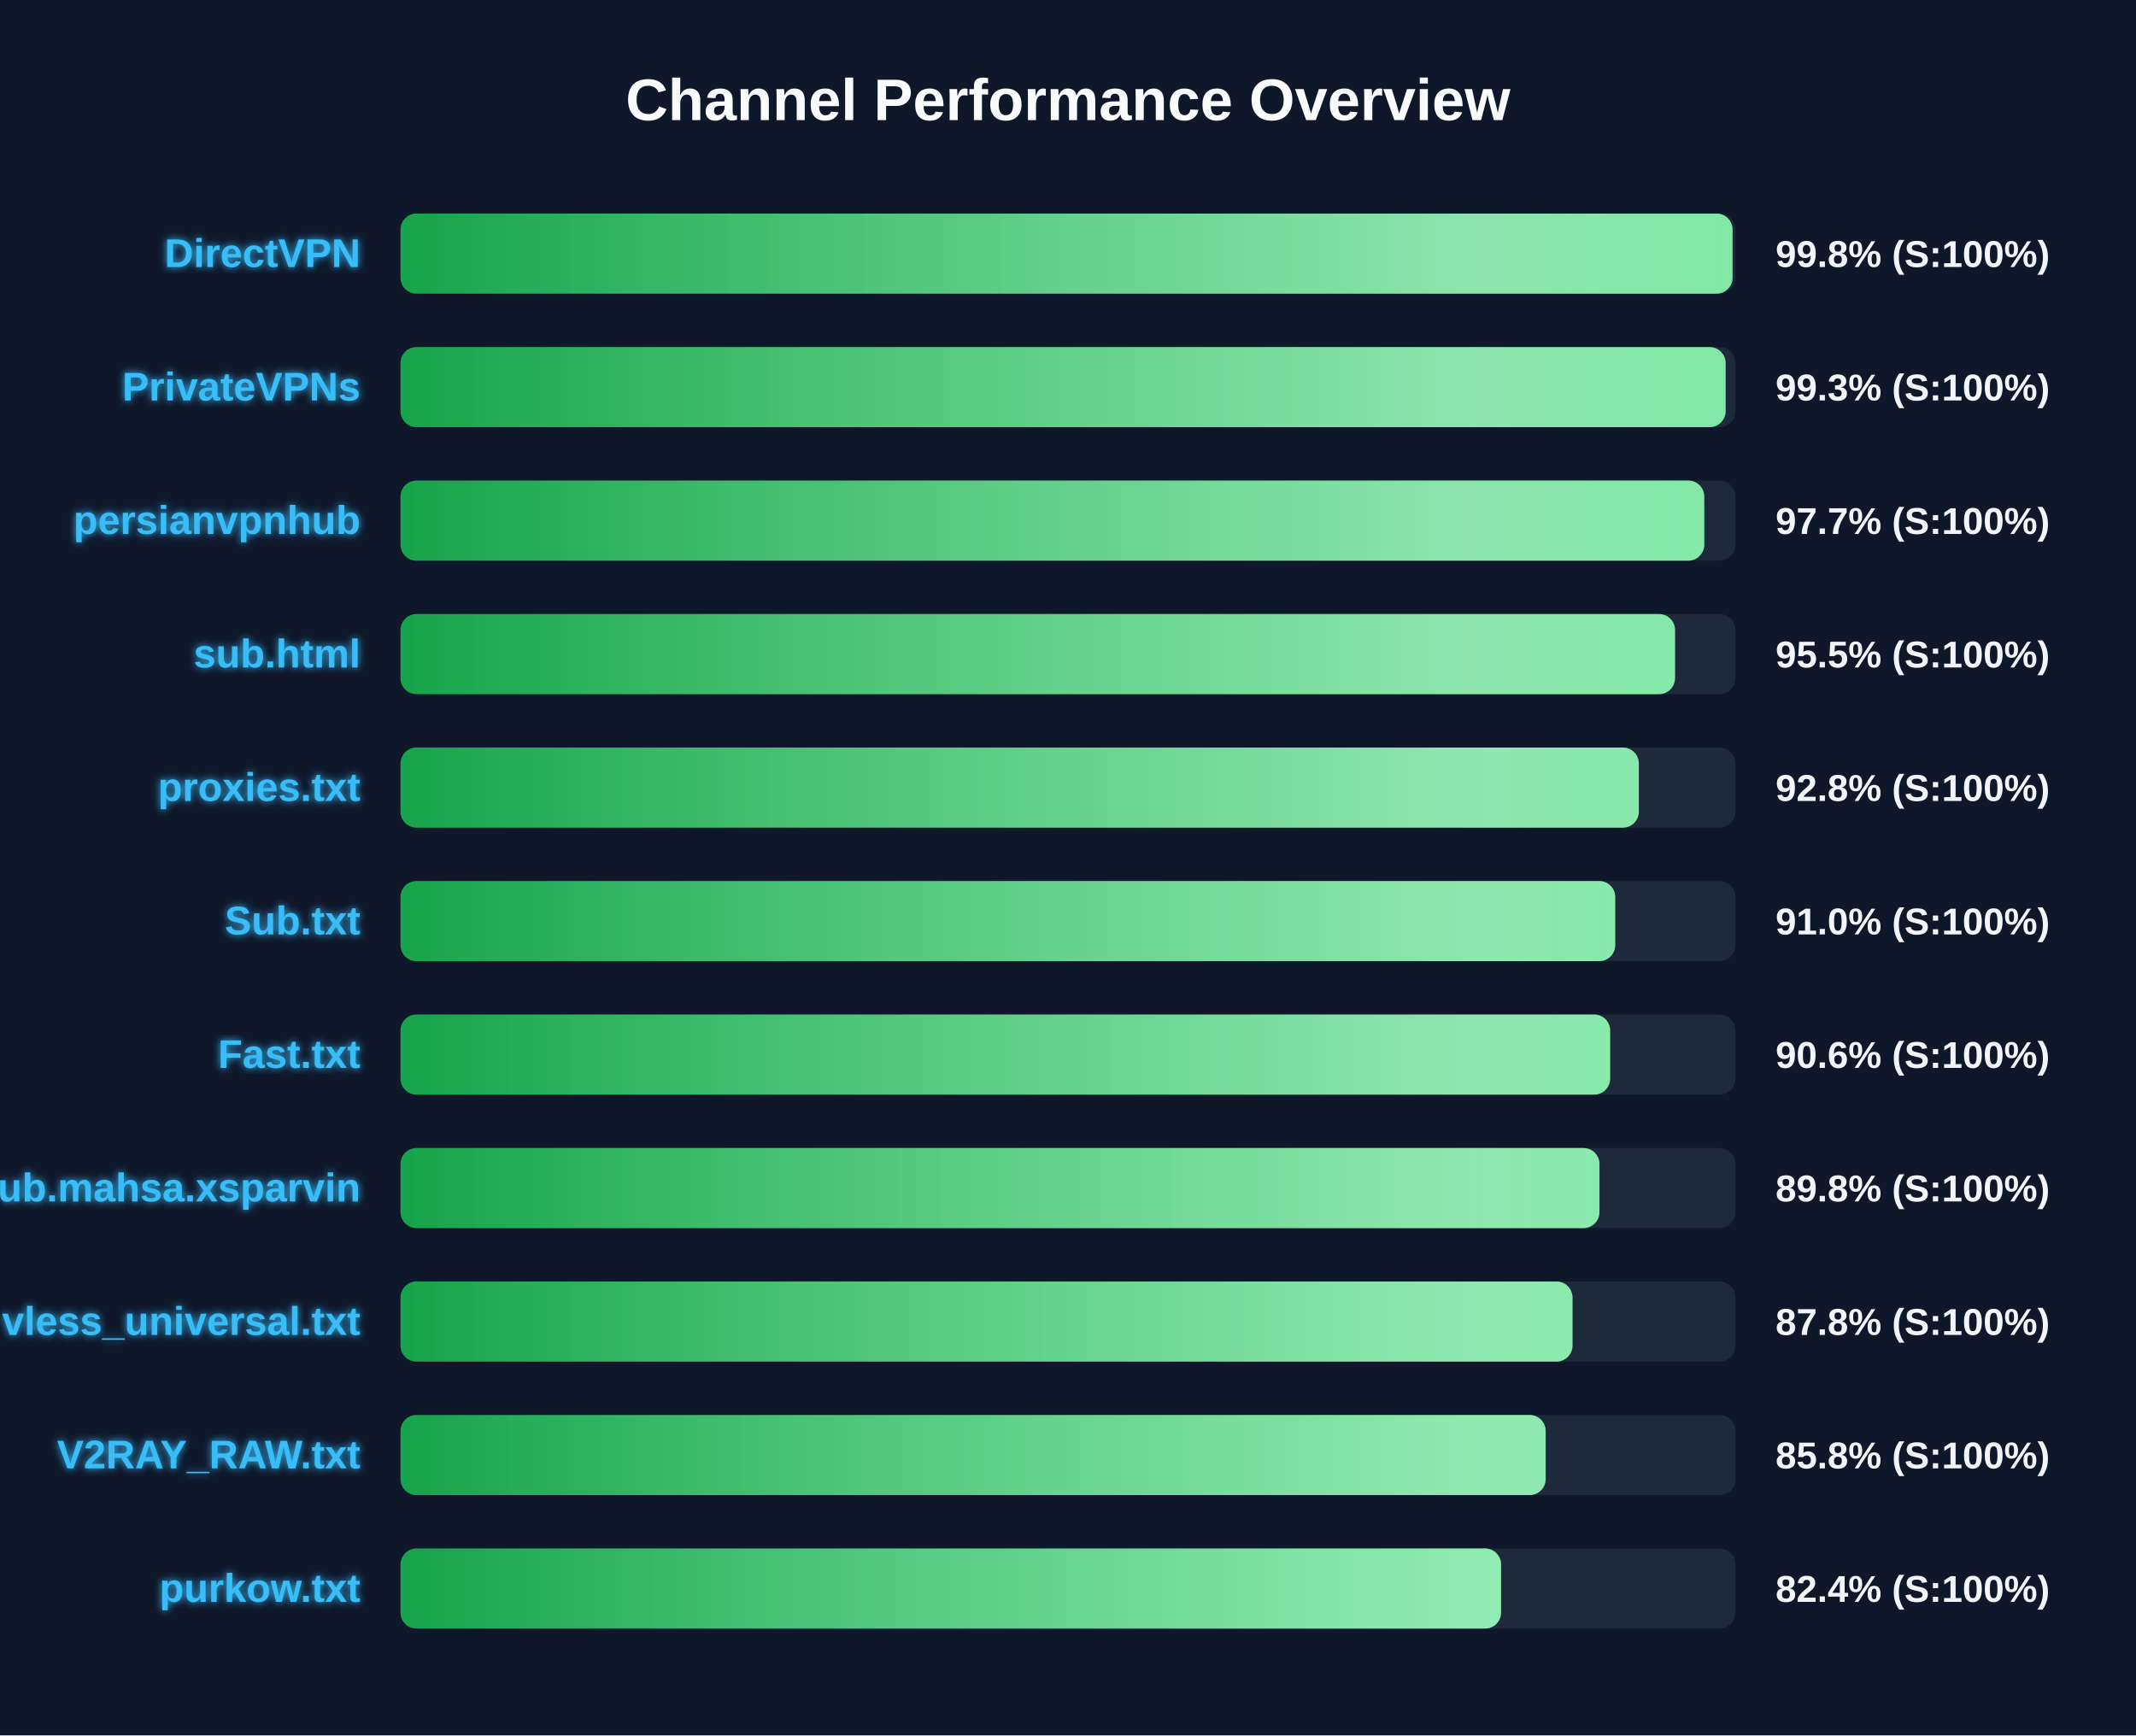
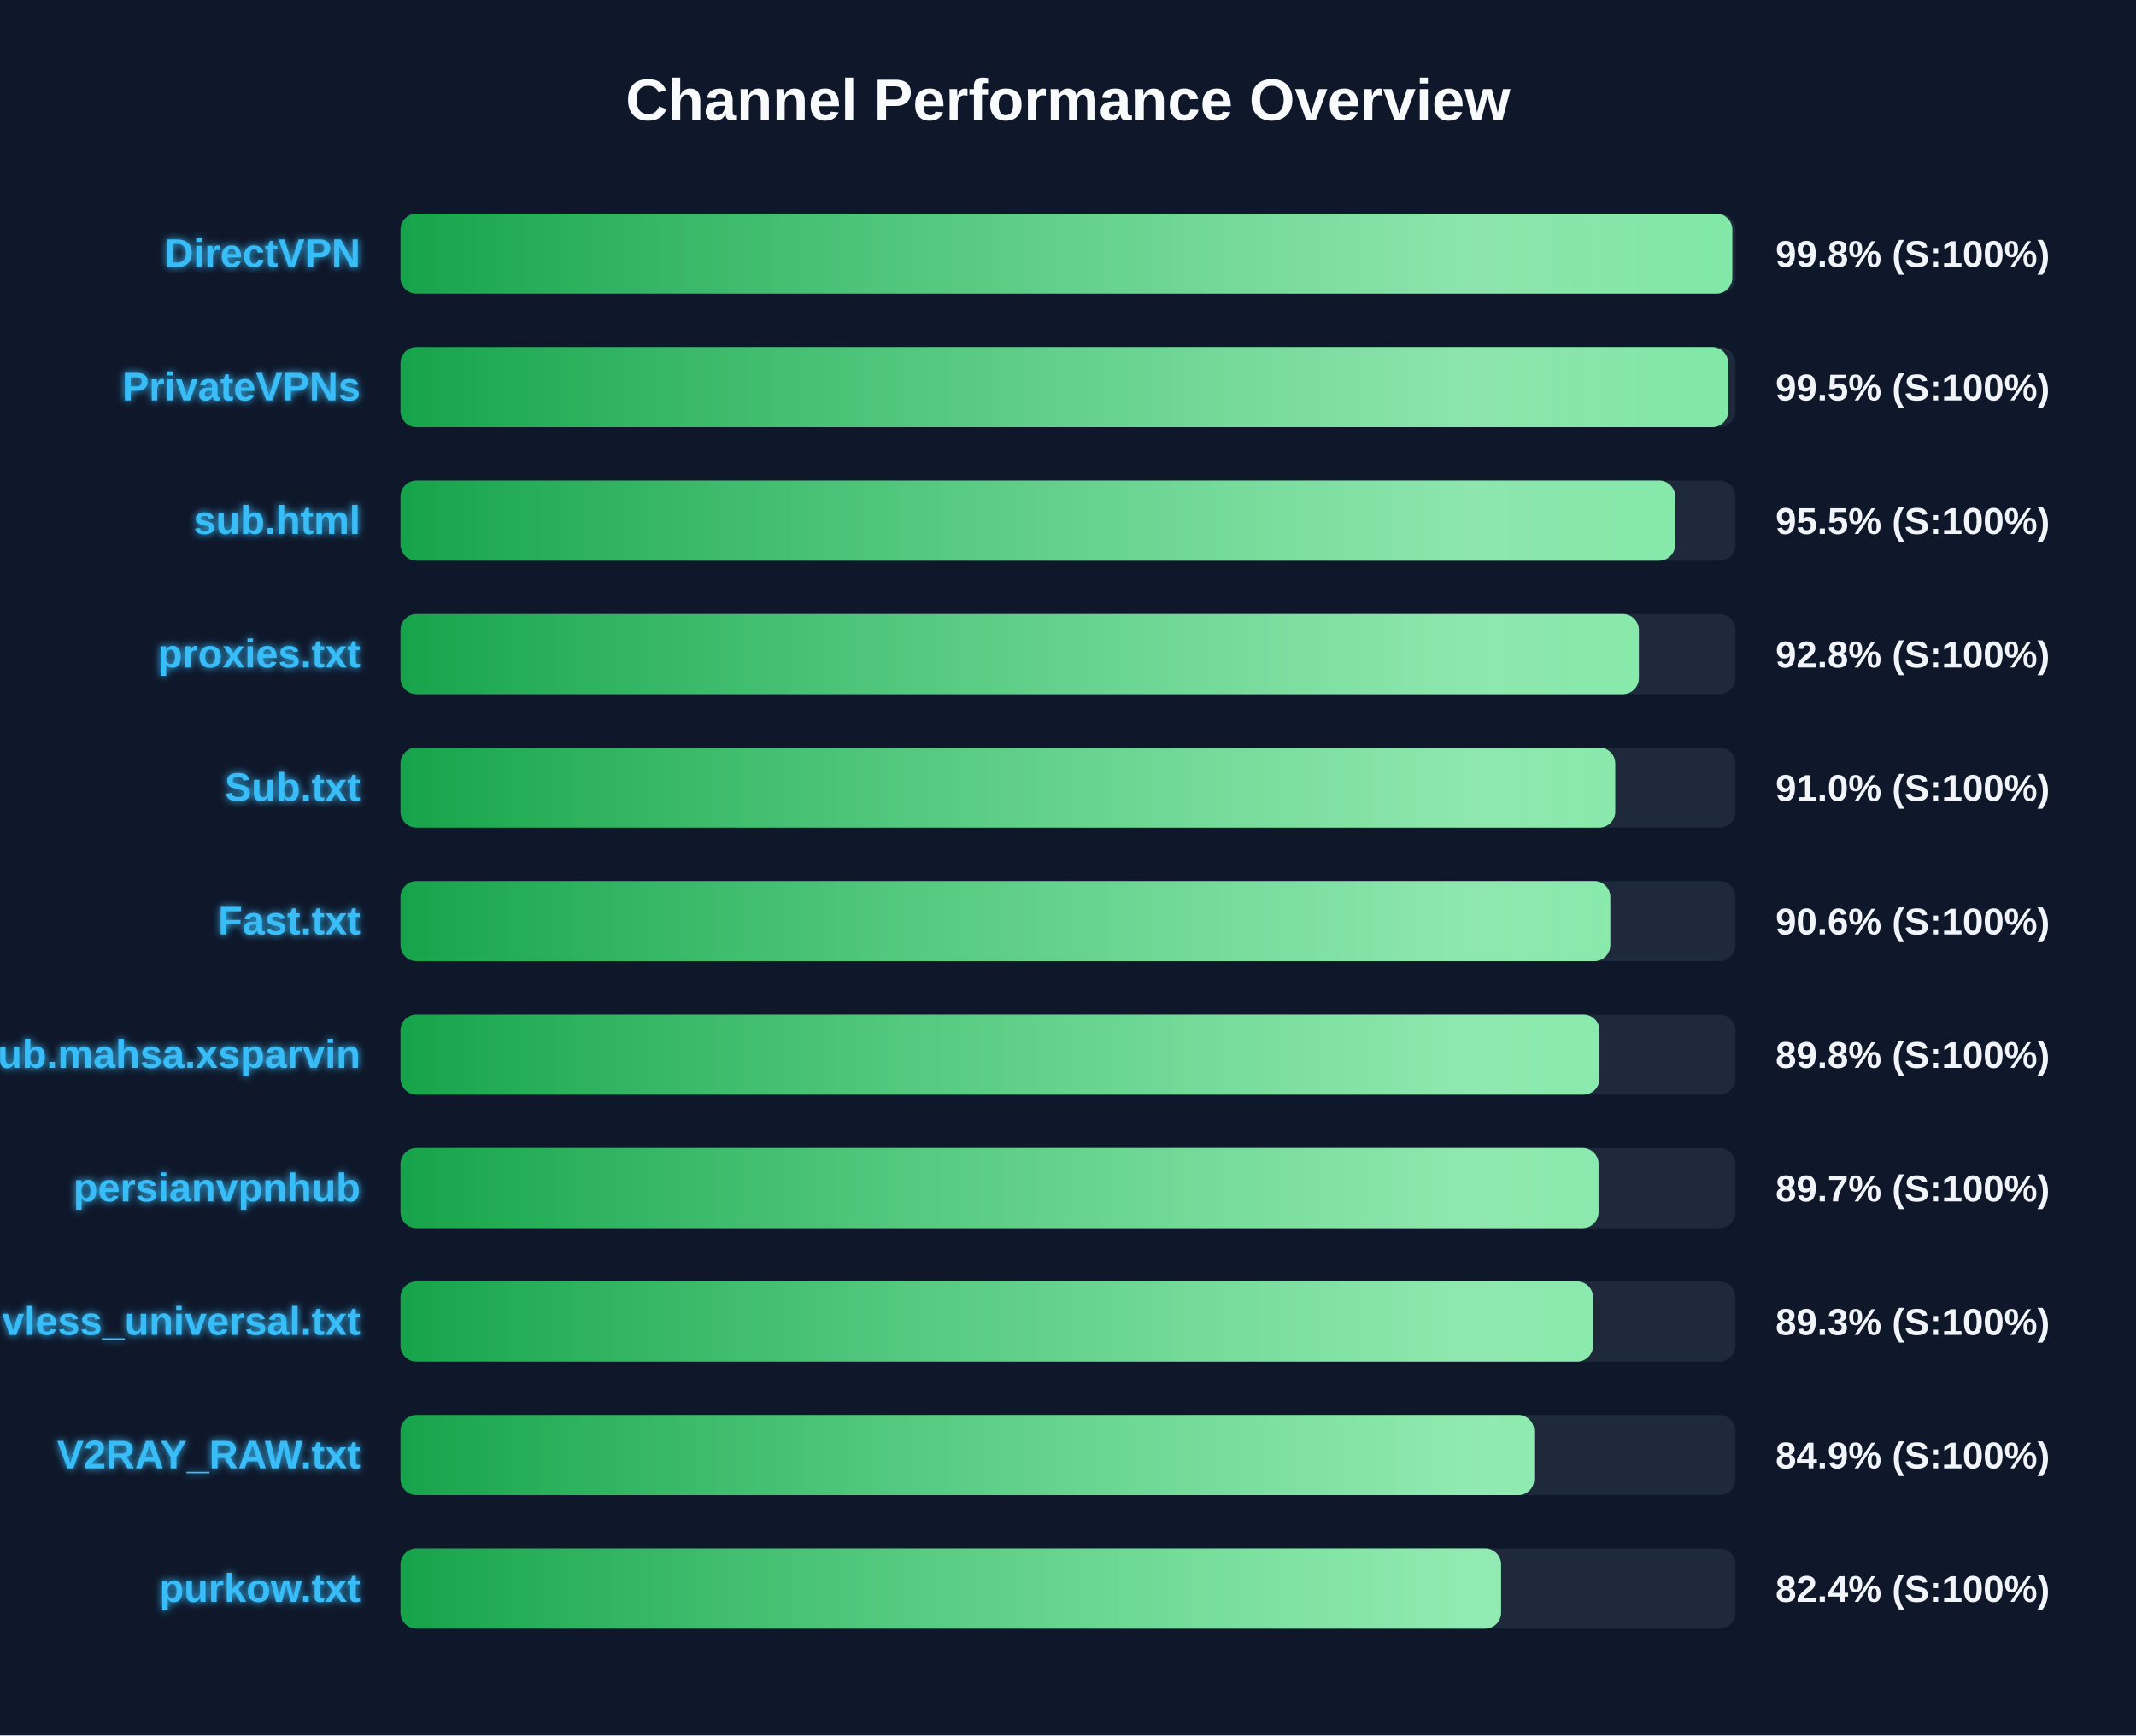
<svg xmlns="http://www.w3.org/2000/svg" width="800" height="650" version="1.1">
  <defs>
    <linearGradient id="grad-green" x1="0%" y1="0%" x2="100%" y2="0%">
      <stop offset="0%" stop-color="#16a34a" />
      <stop offset="100%" stop-color="#4ade80" />
    </linearGradient>
    <linearGradient id="grad-yellow" x1="0%" y1="0%" x2="100%" y2="0%">
      <stop offset="0%" stop-color="#ca8a04" />
      <stop offset="100%" stop-color="#fde047" />
    </linearGradient>
    <linearGradient id="grad-red" x1="0%" y1="0%" x2="100%" y2="0%">
      <stop offset="0%" stop-color="#dc2626" />
      <stop offset="100%" stop-color="#f87171" />
    </linearGradient>
    <linearGradient id="shimmer" x1="0%" y1="0%" x2="100%" y2="0%">
      <stop offset="0%" stop-color="rgba(255,255,255,0)" />
      <stop offset="50%" stop-color="rgba(255,255,255,0.4)" />
      <stop offset="100%" stop-color="rgba(255,255,255,0)" />
    </linearGradient>
    <filter id="glow" x="-20%" y="-20%" width="140%" height="140%">
      <feGaussianBlur stdDeviation="1.5" result="blur" />
      <feComposite in="SourceGraphic" in2="blur" operator="over" />
    </filter>
  </defs>
  <style>
        .bg-rect { fill: #0f172a; }
        .title { font: bold 22px 'Segoe UI', Arial, sans-serif; fill: #f8fafc; }
        .row { font: bold 15px 'Segoe UI', Arial, sans-serif; fill: #38bdf8; filter: url(#glow); }
        .score { font: bold 14px 'Segoe UI', Arial, sans-serif; fill: #f1f5f9; }
        @keyframes shimmer-anim {
            0% { transform: translateX(-100%); }
            100% { transform: translateX(200%); }
        }
        .shimmer-rect {
            animation: shimmer-anim 2.5s infinite linear;
        }
    </style>
  <rect width="100%" height="100%" class="bg-rect" />
  <text x="400" y="45" text-anchor="middle" class="title">Channel Performance Overview</text>
  <rect x="150" y="80" width="500" height="30" fill="#1e293b" rx="6" />
  <clipPath id="clip-0">
-     <rect x="150" y="80" width="498.9" height="30" rx="6" />
+     <rect x="150" y="80" width="498.8" height="30" rx="6" />
  </clipPath>
-   <rect x="150" y="80" width="498.9" height="30" fill="url(#grad-green)" rx="6" />
+   <rect x="150" y="80" width="498.8" height="30" fill="url(#grad-green)" rx="6" />
  <g clip-path="url(#clip-0)">
    <rect x="150" y="80" width="100%" height="30" fill="url(#shimmer)" class="shimmer-rect" />
  </g>
  <text x="135" y="100" text-anchor="end" class="row">DirectVPN</text>
  <text x="665" y="100" text-anchor="start" class="score">99.8% (S:100%)</text>
  <rect x="150" y="130" width="500" height="30" fill="#1e293b" rx="6" />
  <clipPath id="clip-1">
-     <rect x="150" y="130" width="496.3" height="30" rx="6" />
+     <rect x="150" y="130" width="497.25" height="30" rx="6" />
  </clipPath>
-   <rect x="150" y="130" width="496.3" height="30" fill="url(#grad-green)" rx="6" />
+   <rect x="150" y="130" width="497.25" height="30" fill="url(#grad-green)" rx="6" />
  <g clip-path="url(#clip-1)">
    <rect x="150" y="130" width="100%" height="30" fill="url(#shimmer)" class="shimmer-rect" />
  </g>
  <text x="135" y="150" text-anchor="end" class="row">PrivateVPNs</text>
-   <text x="665" y="150" text-anchor="start" class="score">99.3% (S:100%)</text>
+   <text x="665" y="150" text-anchor="start" class="score">99.5% (S:100%)</text>
  <rect x="150" y="180" width="500" height="30" fill="#1e293b" rx="6" />
  <clipPath id="clip-2">
-     <rect x="150" y="180" width="488.3" height="30" rx="6" />
+     <rect x="150" y="180" width="477.4" height="30" rx="6" />
  </clipPath>
-   <rect x="150" y="180" width="488.3" height="30" fill="url(#grad-green)" rx="6" />
+   <rect x="150" y="180" width="477.4" height="30" fill="url(#grad-green)" rx="6" />
  <g clip-path="url(#clip-2)">
    <rect x="150" y="180" width="100%" height="30" fill="url(#shimmer)" class="shimmer-rect" />
  </g>
-   <text x="135" y="200" text-anchor="end" class="row">persianvpnhub</text>
-   <text x="665" y="200" text-anchor="start" class="score">97.7% (S:100%)</text>
+   <text x="135" y="200" text-anchor="end" class="row">sub.html</text>
+   <text x="665" y="200" text-anchor="start" class="score">95.5% (S:100%)</text>
  <rect x="150" y="230" width="500" height="30" fill="#1e293b" rx="6" />
  <clipPath id="clip-3">
-     <rect x="150" y="230" width="477.35" height="30" rx="6" />
+     <rect x="150" y="230" width="463.8" height="30" rx="6" />
  </clipPath>
-   <rect x="150" y="230" width="477.35" height="30" fill="url(#grad-green)" rx="6" />
+   <rect x="150" y="230" width="463.8" height="30" fill="url(#grad-green)" rx="6" />
  <g clip-path="url(#clip-3)">
    <rect x="150" y="230" width="100%" height="30" fill="url(#shimmer)" class="shimmer-rect" />
  </g>
-   <text x="135" y="250" text-anchor="end" class="row">sub.html</text>
-   <text x="665" y="250" text-anchor="start" class="score">95.5% (S:100%)</text>
+   <text x="135" y="250" text-anchor="end" class="row">proxies.txt</text>
+   <text x="665" y="250" text-anchor="start" class="score">92.8% (S:100%)</text>
  <rect x="150" y="280" width="500" height="30" fill="#1e293b" rx="6" />
  <clipPath id="clip-4">
-     <rect x="150" y="280" width="463.8" height="30" rx="6" />
+     <rect x="150" y="280" width="454.95" height="30" rx="6" />
  </clipPath>
-   <rect x="150" y="280" width="463.8" height="30" fill="url(#grad-green)" rx="6" />
+   <rect x="150" y="280" width="454.95" height="30" fill="url(#grad-green)" rx="6" />
  <g clip-path="url(#clip-4)">
    <rect x="150" y="280" width="100%" height="30" fill="url(#shimmer)" class="shimmer-rect" />
  </g>
-   <text x="135" y="300" text-anchor="end" class="row">proxies.txt</text>
-   <text x="665" y="300" text-anchor="start" class="score">92.8% (S:100%)</text>
+   <text x="135" y="300" text-anchor="end" class="row">Sub.txt</text>
+   <text x="665" y="300" text-anchor="start" class="score">91.0% (S:100%)</text>
  <rect x="150" y="330" width="500" height="30" fill="#1e293b" rx="6" />
  <clipPath id="clip-5">
-     <rect x="150" y="330" width="454.95" height="30" rx="6" />
+     <rect x="150" y="330" width="453.1" height="30" rx="6" />
  </clipPath>
-   <rect x="150" y="330" width="454.95" height="30" fill="url(#grad-green)" rx="6" />
+   <rect x="150" y="330" width="453.1" height="30" fill="url(#grad-green)" rx="6" />
  <g clip-path="url(#clip-5)">
    <rect x="150" y="330" width="100%" height="30" fill="url(#shimmer)" class="shimmer-rect" />
  </g>
-   <text x="135" y="350" text-anchor="end" class="row">Sub.txt</text>
-   <text x="665" y="350" text-anchor="start" class="score">91.0% (S:100%)</text>
+   <text x="135" y="350" text-anchor="end" class="row">Fast.txt</text>
+   <text x="665" y="350" text-anchor="start" class="score">90.6% (S:100%)</text>
  <rect x="150" y="380" width="500" height="30" fill="#1e293b" rx="6" />
  <clipPath id="clip-6">
-     <rect x="150" y="380" width="453.05" height="30" rx="6" />
+     <rect x="150" y="380" width="449.05" height="30" rx="6" />
  </clipPath>
-   <rect x="150" y="380" width="453.05" height="30" fill="url(#grad-green)" rx="6" />
+   <rect x="150" y="380" width="449.05" height="30" fill="url(#grad-green)" rx="6" />
  <g clip-path="url(#clip-6)">
    <rect x="150" y="380" width="100%" height="30" fill="url(#shimmer)" class="shimmer-rect" />
  </g>
-   <text x="135" y="400" text-anchor="end" class="row">Fast.txt</text>
-   <text x="665" y="400" text-anchor="start" class="score">90.6% (S:100%)</text>
+   <text x="135" y="400" text-anchor="end" class="row">Sub.mahsa.xsparvin</text>
+   <text x="665" y="400" text-anchor="start" class="score">89.8% (S:100%)</text>
  <rect x="150" y="430" width="500" height="30" fill="#1e293b" rx="6" />
  <clipPath id="clip-7">
-     <rect x="150" y="430" width="449.05" height="30" rx="6" />
+     <rect x="150" y="430" width="448.7" height="30" rx="6" />
  </clipPath>
-   <rect x="150" y="430" width="449.05" height="30" fill="url(#grad-green)" rx="6" />
+   <rect x="150" y="430" width="448.7" height="30" fill="url(#grad-green)" rx="6" />
  <g clip-path="url(#clip-7)">
    <rect x="150" y="430" width="100%" height="30" fill="url(#shimmer)" class="shimmer-rect" />
  </g>
-   <text x="135" y="450" text-anchor="end" class="row">Sub.mahsa.xsparvin</text>
-   <text x="665" y="450" text-anchor="start" class="score">89.8% (S:100%)</text>
+   <text x="135" y="450" text-anchor="end" class="row">persianvpnhub</text>
+   <text x="665" y="450" text-anchor="start" class="score">89.7% (S:100%)</text>
  <rect x="150" y="480" width="500" height="30" fill="#1e293b" rx="6" />
  <clipPath id="clip-8">
-     <rect x="150" y="480" width="438.95" height="30" rx="6" />
+     <rect x="150" y="480" width="446.65" height="30" rx="6" />
  </clipPath>
-   <rect x="150" y="480" width="438.95" height="30" fill="url(#grad-green)" rx="6" />
+   <rect x="150" y="480" width="446.65" height="30" fill="url(#grad-green)" rx="6" />
  <g clip-path="url(#clip-8)">
    <rect x="150" y="480" width="100%" height="30" fill="url(#shimmer)" class="shimmer-rect" />
  </g>
  <text x="135" y="500" text-anchor="end" class="row">vless_universal.txt</text>
-   <text x="665" y="500" text-anchor="start" class="score">87.8% (S:100%)</text>
+   <text x="665" y="500" text-anchor="start" class="score">89.3% (S:100%)</text>
  <rect x="150" y="530" width="500" height="30" fill="#1e293b" rx="6" />
  <clipPath id="clip-9">
-     <rect x="150" y="530" width="428.9" height="30" rx="6" />
+     <rect x="150" y="530" width="424.6" height="30" rx="6" />
  </clipPath>
-   <rect x="150" y="530" width="428.9" height="30" fill="url(#grad-green)" rx="6" />
+   <rect x="150" y="530" width="424.6" height="30" fill="url(#grad-green)" rx="6" />
  <g clip-path="url(#clip-9)">
    <rect x="150" y="530" width="100%" height="30" fill="url(#shimmer)" class="shimmer-rect" />
  </g>
  <text x="135" y="550" text-anchor="end" class="row">V2RAY_RAW.txt</text>
-   <text x="665" y="550" text-anchor="start" class="score">85.8% (S:100%)</text>
+   <text x="665" y="550" text-anchor="start" class="score">84.9% (S:100%)</text>
  <rect x="150" y="580" width="500" height="30" fill="#1e293b" rx="6" />
  <clipPath id="clip-10">
    <rect x="150" y="580" width="412.2" height="30" rx="6" />
  </clipPath>
  <rect x="150" y="580" width="412.2" height="30" fill="url(#grad-green)" rx="6" />
  <g clip-path="url(#clip-10)">
    <rect x="150" y="580" width="100%" height="30" fill="url(#shimmer)" class="shimmer-rect" />
  </g>
  <text x="135" y="600" text-anchor="end" class="row">purkow.txt</text>
  <text x="665" y="600" text-anchor="start" class="score">82.4% (S:100%)</text>
</svg>
